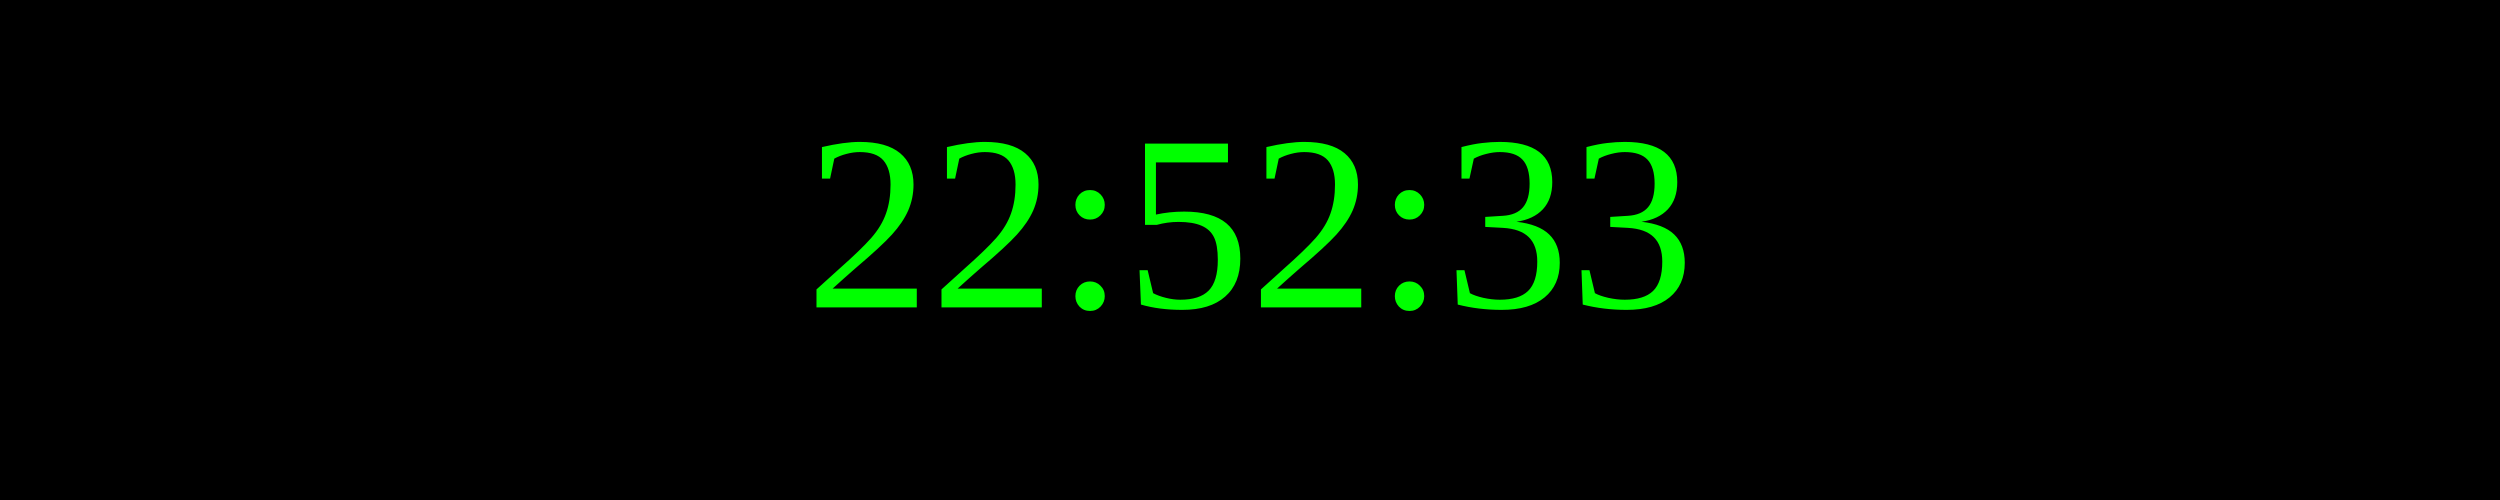
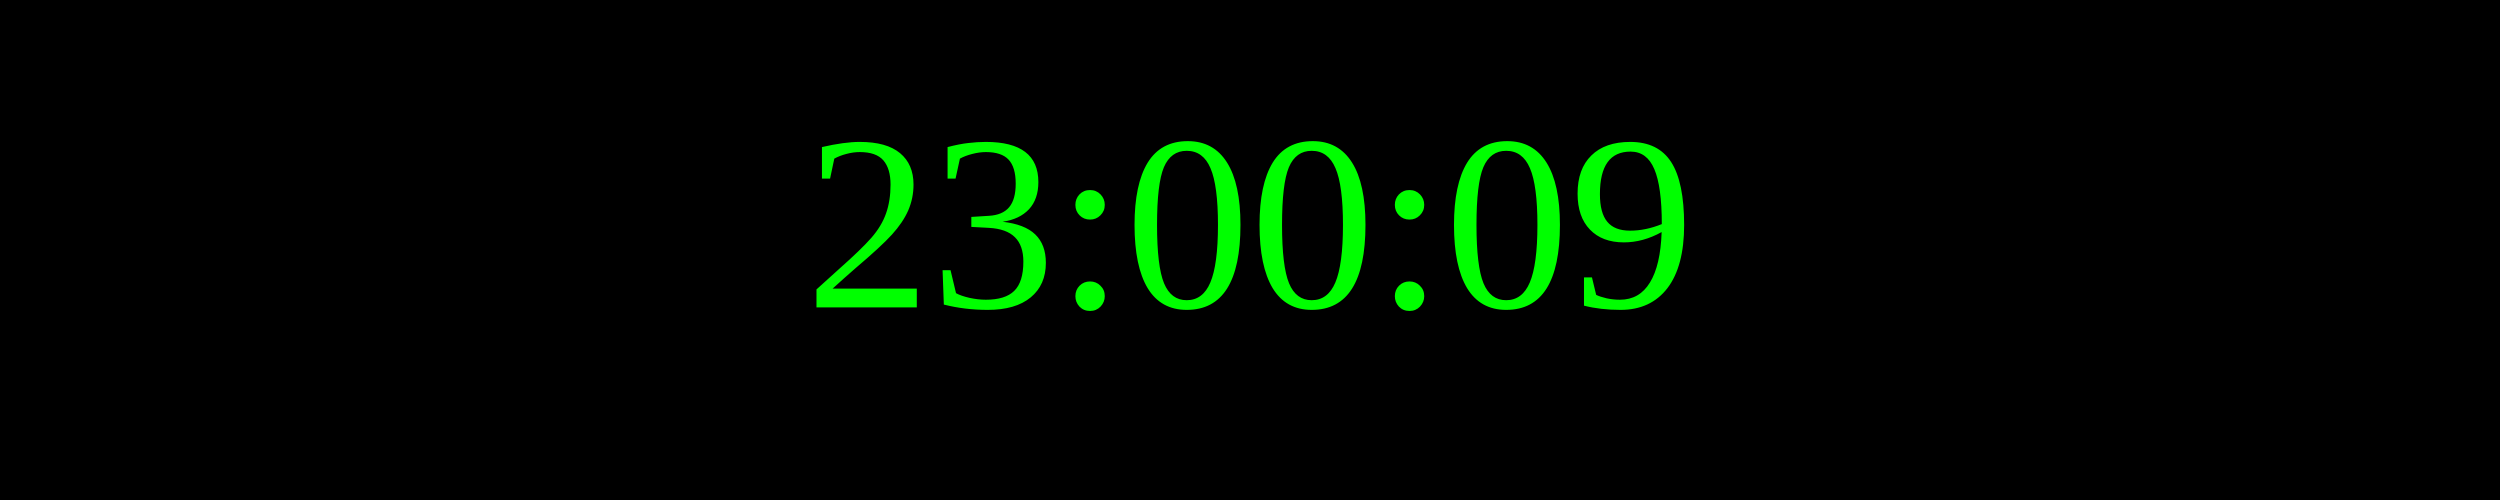
<svg xmlns="http://www.w3.org/2000/svg" width="250" height="50">
  <rect width="100%" height="100%" fill="black" />
  <text x="50%" y="50%" font-size="25" fill="lime" text-anchor="middle" dominant-baseline="middle">
- 22:52:33
+ 23:00:09
</text>
</svg>
